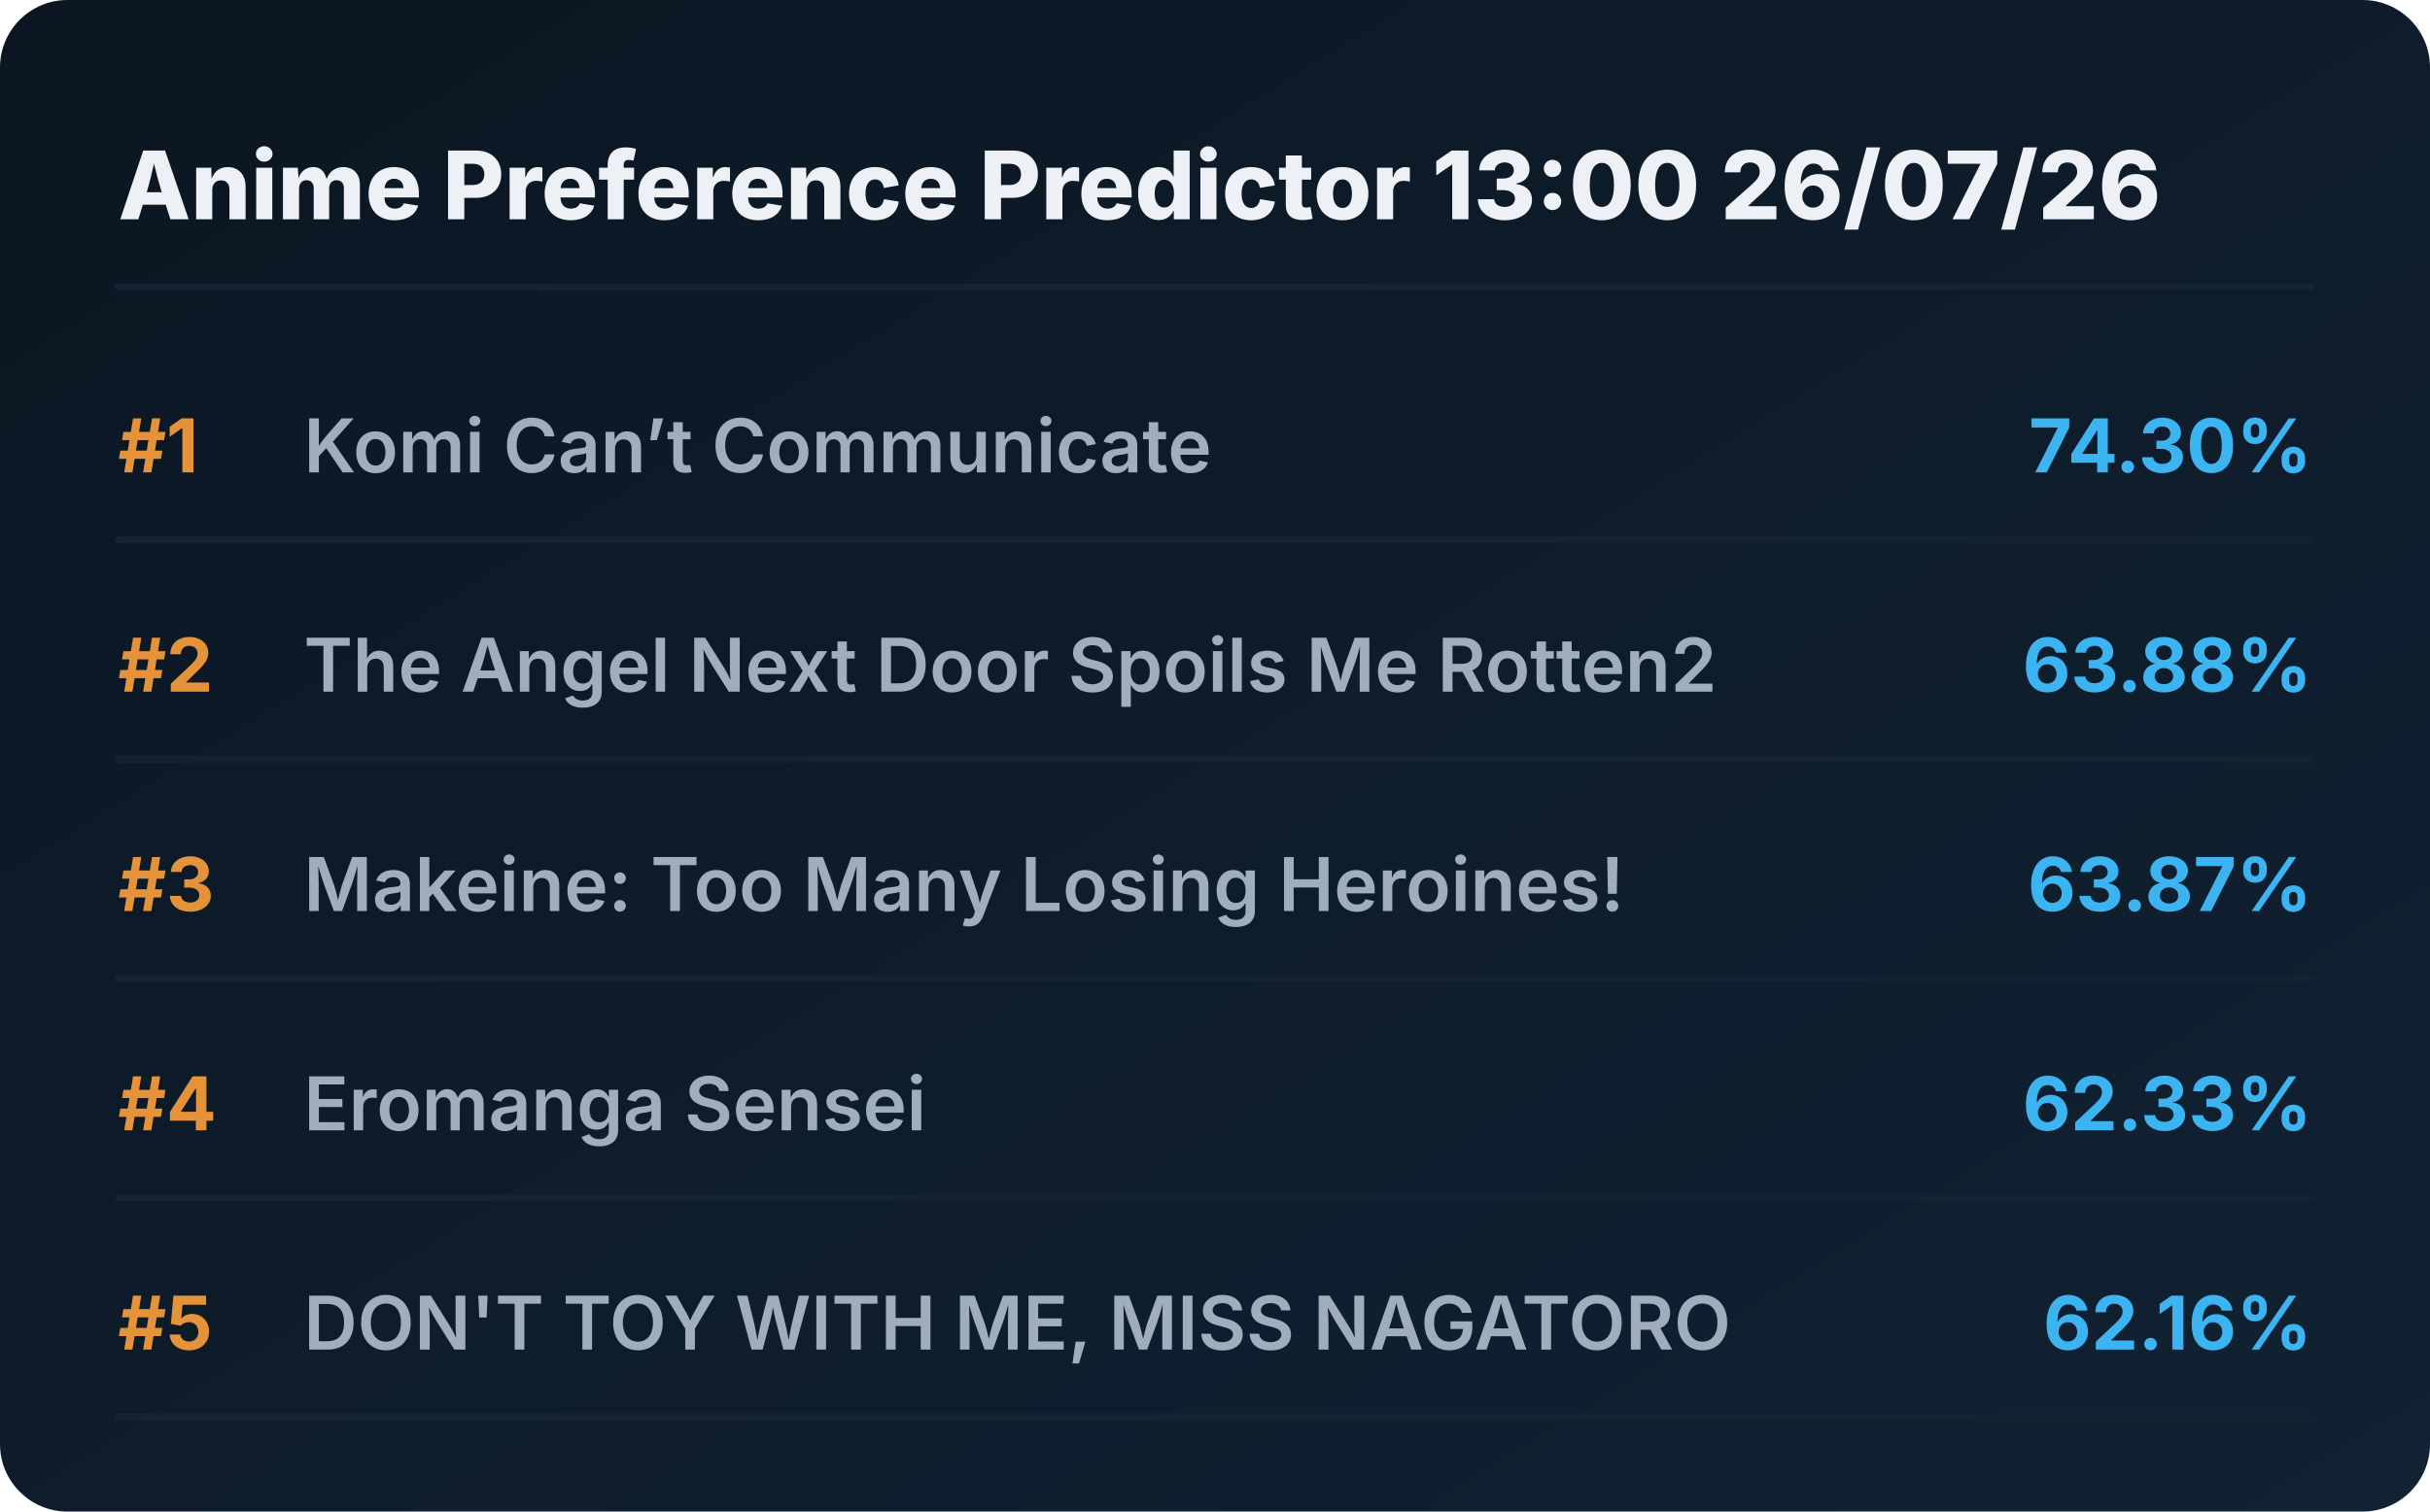
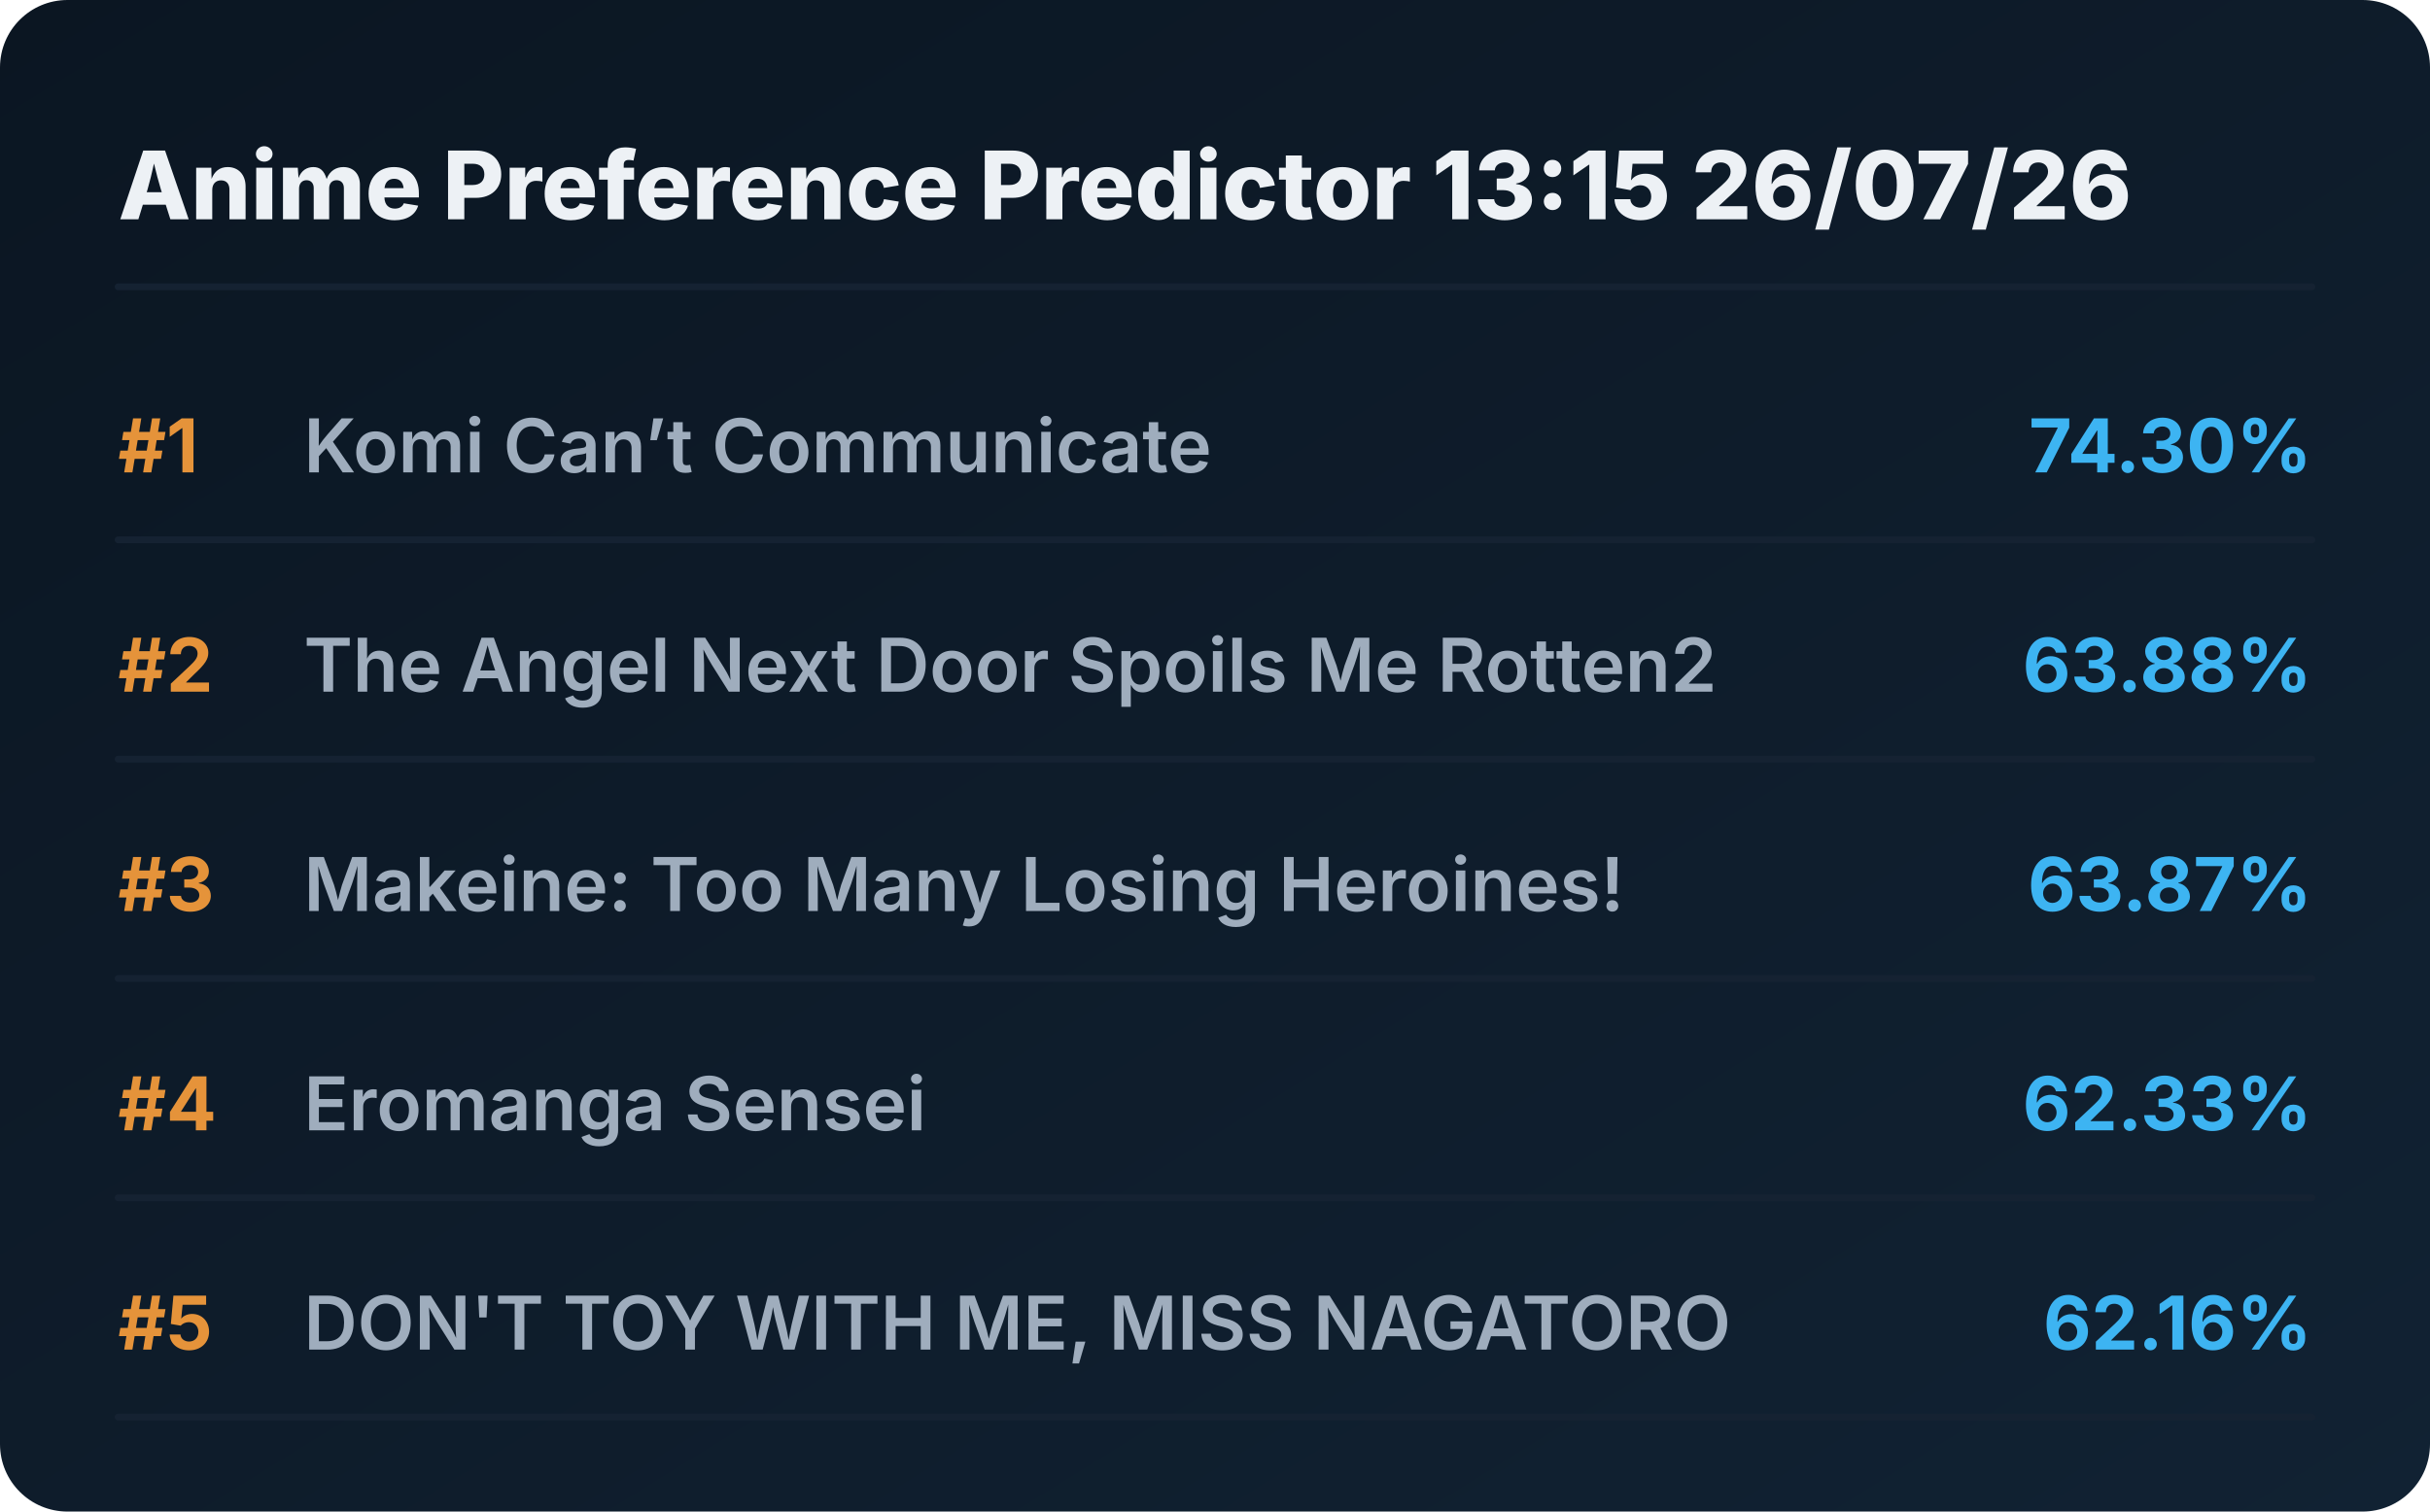
<svg xmlns="http://www.w3.org/2000/svg" viewBox="0 0 720 448" preserveAspectRatio="xMidYMid meet" style="width: 100%; height: auto; max-width: 720px;">
  <defs>
    <linearGradient id="boxGrad" x1="0%" y1="0%" x2="100%" y2="100%">
      <stop offset="0%" stop-color="#0b1622" />
      <stop offset="100%" stop-color="#112233" />
    </linearGradient>
    <clipPath id="titleClip">
      <rect x="90" y="0" width="510" height="100%" />
    </clipPath>
  </defs>
  <style>
    .bg { fill: url(#boxGrad); rx: 20px; }
    .header { font-family: 'Overpass', 'Inter', system-ui, sans-serif; font-weight: 800; font-size: 28px; fill: #edf1f5; }
    .rank { font-family: 'Overpass', 'Inter', system-ui, sans-serif; font-weight: 700; font-size: 22px; fill: #e5933a; }
    .title { font-family: 'Overpass', 'Inter', system-ui, sans-serif; font-weight: 600; font-size: 22px; fill: #9fadbd; }
    .score { font-family: 'Overpass', 'Inter', system-ui, sans-serif; font-weight: 700; font-size: 22px; fill: #3db4f2; }
    .line { stroke: #152232; stroke-width: 2; stroke-linecap: round; }
  </style>
  <rect class="bg" width="720" height="448" />
-   <text x="35" y="65" class="header">Anime Preference Predictor 13:00 26/07/26</text>
+   <text x="35" y="65" class="header">Anime Preference Predictor 13:15 26/07/26</text>
  <line x1="35" y1="85" x2="685" y2="85" class="line" />
  <g transform="translate(0, 0)">
    <text x="35" y="140" class="rank">#1</text>
    <text x="90" y="140" class="title">Komi Can’t Communicate</text>
    <text x="685" y="140" class="score" text-anchor="end">74.30%</text>
    <line x1="35" y1="160" x2="685" y2="160" class="line" />
  </g>
  <g transform="translate(0, 65)">
    <text x="35" y="140" class="rank">#2</text>
    <text x="90" y="140" class="title">The Angel Next Door Spoils Me Rotten2</text>
    <text x="685" y="140" class="score" text-anchor="end">63.88%</text>
    <line x1="35" y1="160" x2="685" y2="160" class="line" />
  </g>
  <g transform="translate(0, 130)">
    <text x="35" y="140" class="rank">#3</text>
    <text x="90" y="140" class="title">Makeine: Too Many Losing Heroines!</text>
    <text x="685" y="140" class="score" text-anchor="end">63.87%</text>
    <line x1="35" y1="160" x2="685" y2="160" class="line" />
  </g>
  <g transform="translate(0, 195)">
    <text x="35" y="140" class="rank">#4</text>
    <text x="90" y="140" class="title">Eromanga Sensei</text>
    <text x="685" y="140" class="score" text-anchor="end">62.33%</text>
    <line x1="35" y1="160" x2="685" y2="160" class="line" />
  </g>
  <g transform="translate(0, 260)">
    <text x="35" y="140" class="rank">#5</text>
    <text x="90" y="140" class="title">DON'T TOY WITH ME, MISS NAGATORO</text>
    <text x="685" y="140" class="score" text-anchor="end">62.16%</text>
    <line x1="35" y1="160" x2="685" y2="160" class="line" />
  </g>
</svg>
